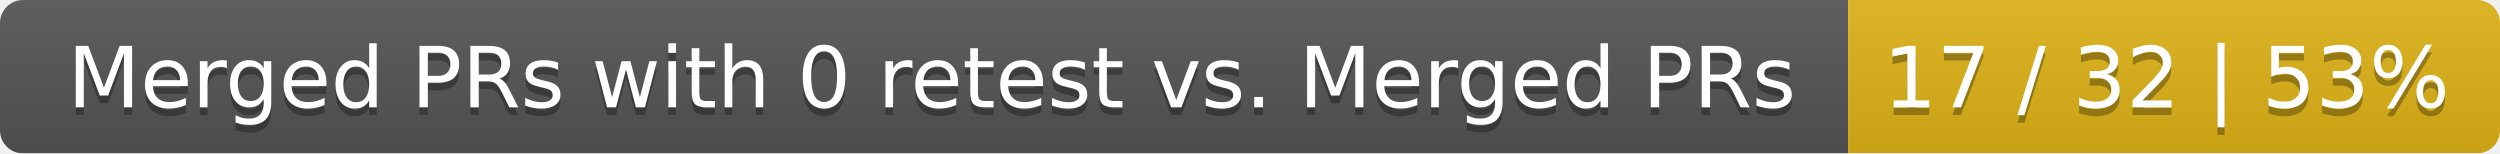
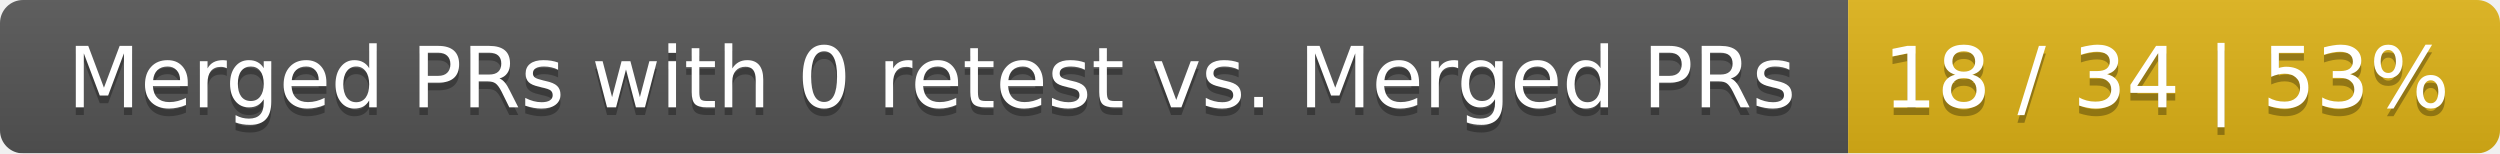
<svg xmlns="http://www.w3.org/2000/svg" width="326" height="20">
  <linearGradient id="smooth" x2="0" y2="100%">
    <stop offset="0" stop-color="#bbb" stop-opacity=".1" />
    <stop offset="1" stop-opacity=".1" />
  </linearGradient>
  <mask id="round">
    <rect width="326" height="20" rx="3" fill="#fff" />
  </mask>
  <g mask="url(#round)">
    <rect width="241" height="20" fill="#555" />
    <rect x="241" width="85" height="20" fill="#dfb317" />
    <rect width="326" height="20" fill="url(#smooth)" />
  </g>
  <g fill="#fff" text-anchor="middle" font-family="DejaVu Sans,Verdana,Geneva,sans-serif" font-size="11">
    <text x="121.5" y="15" fill="#010101" fill-opacity=".3">Merged PRs with 0 retest vs. Merged PRs</text>
    <text x="121.5" y="14">Merged PRs with 0 retest vs. Merged PRs</text>
-     <text x="282.5" y="15" fill="#010101" fill-opacity=".3">17 / 32 | 53%</text>
-     <text x="282.5" y="14">17 / 32 | 53%</text>
+     <text x="282.5" y="15" fill="#010101" fill-opacity=".3">18 / 34 | 53%</text>
+     <text x="282.5" y="14">18 / 34 | 53%</text>
  </g>
</svg>
